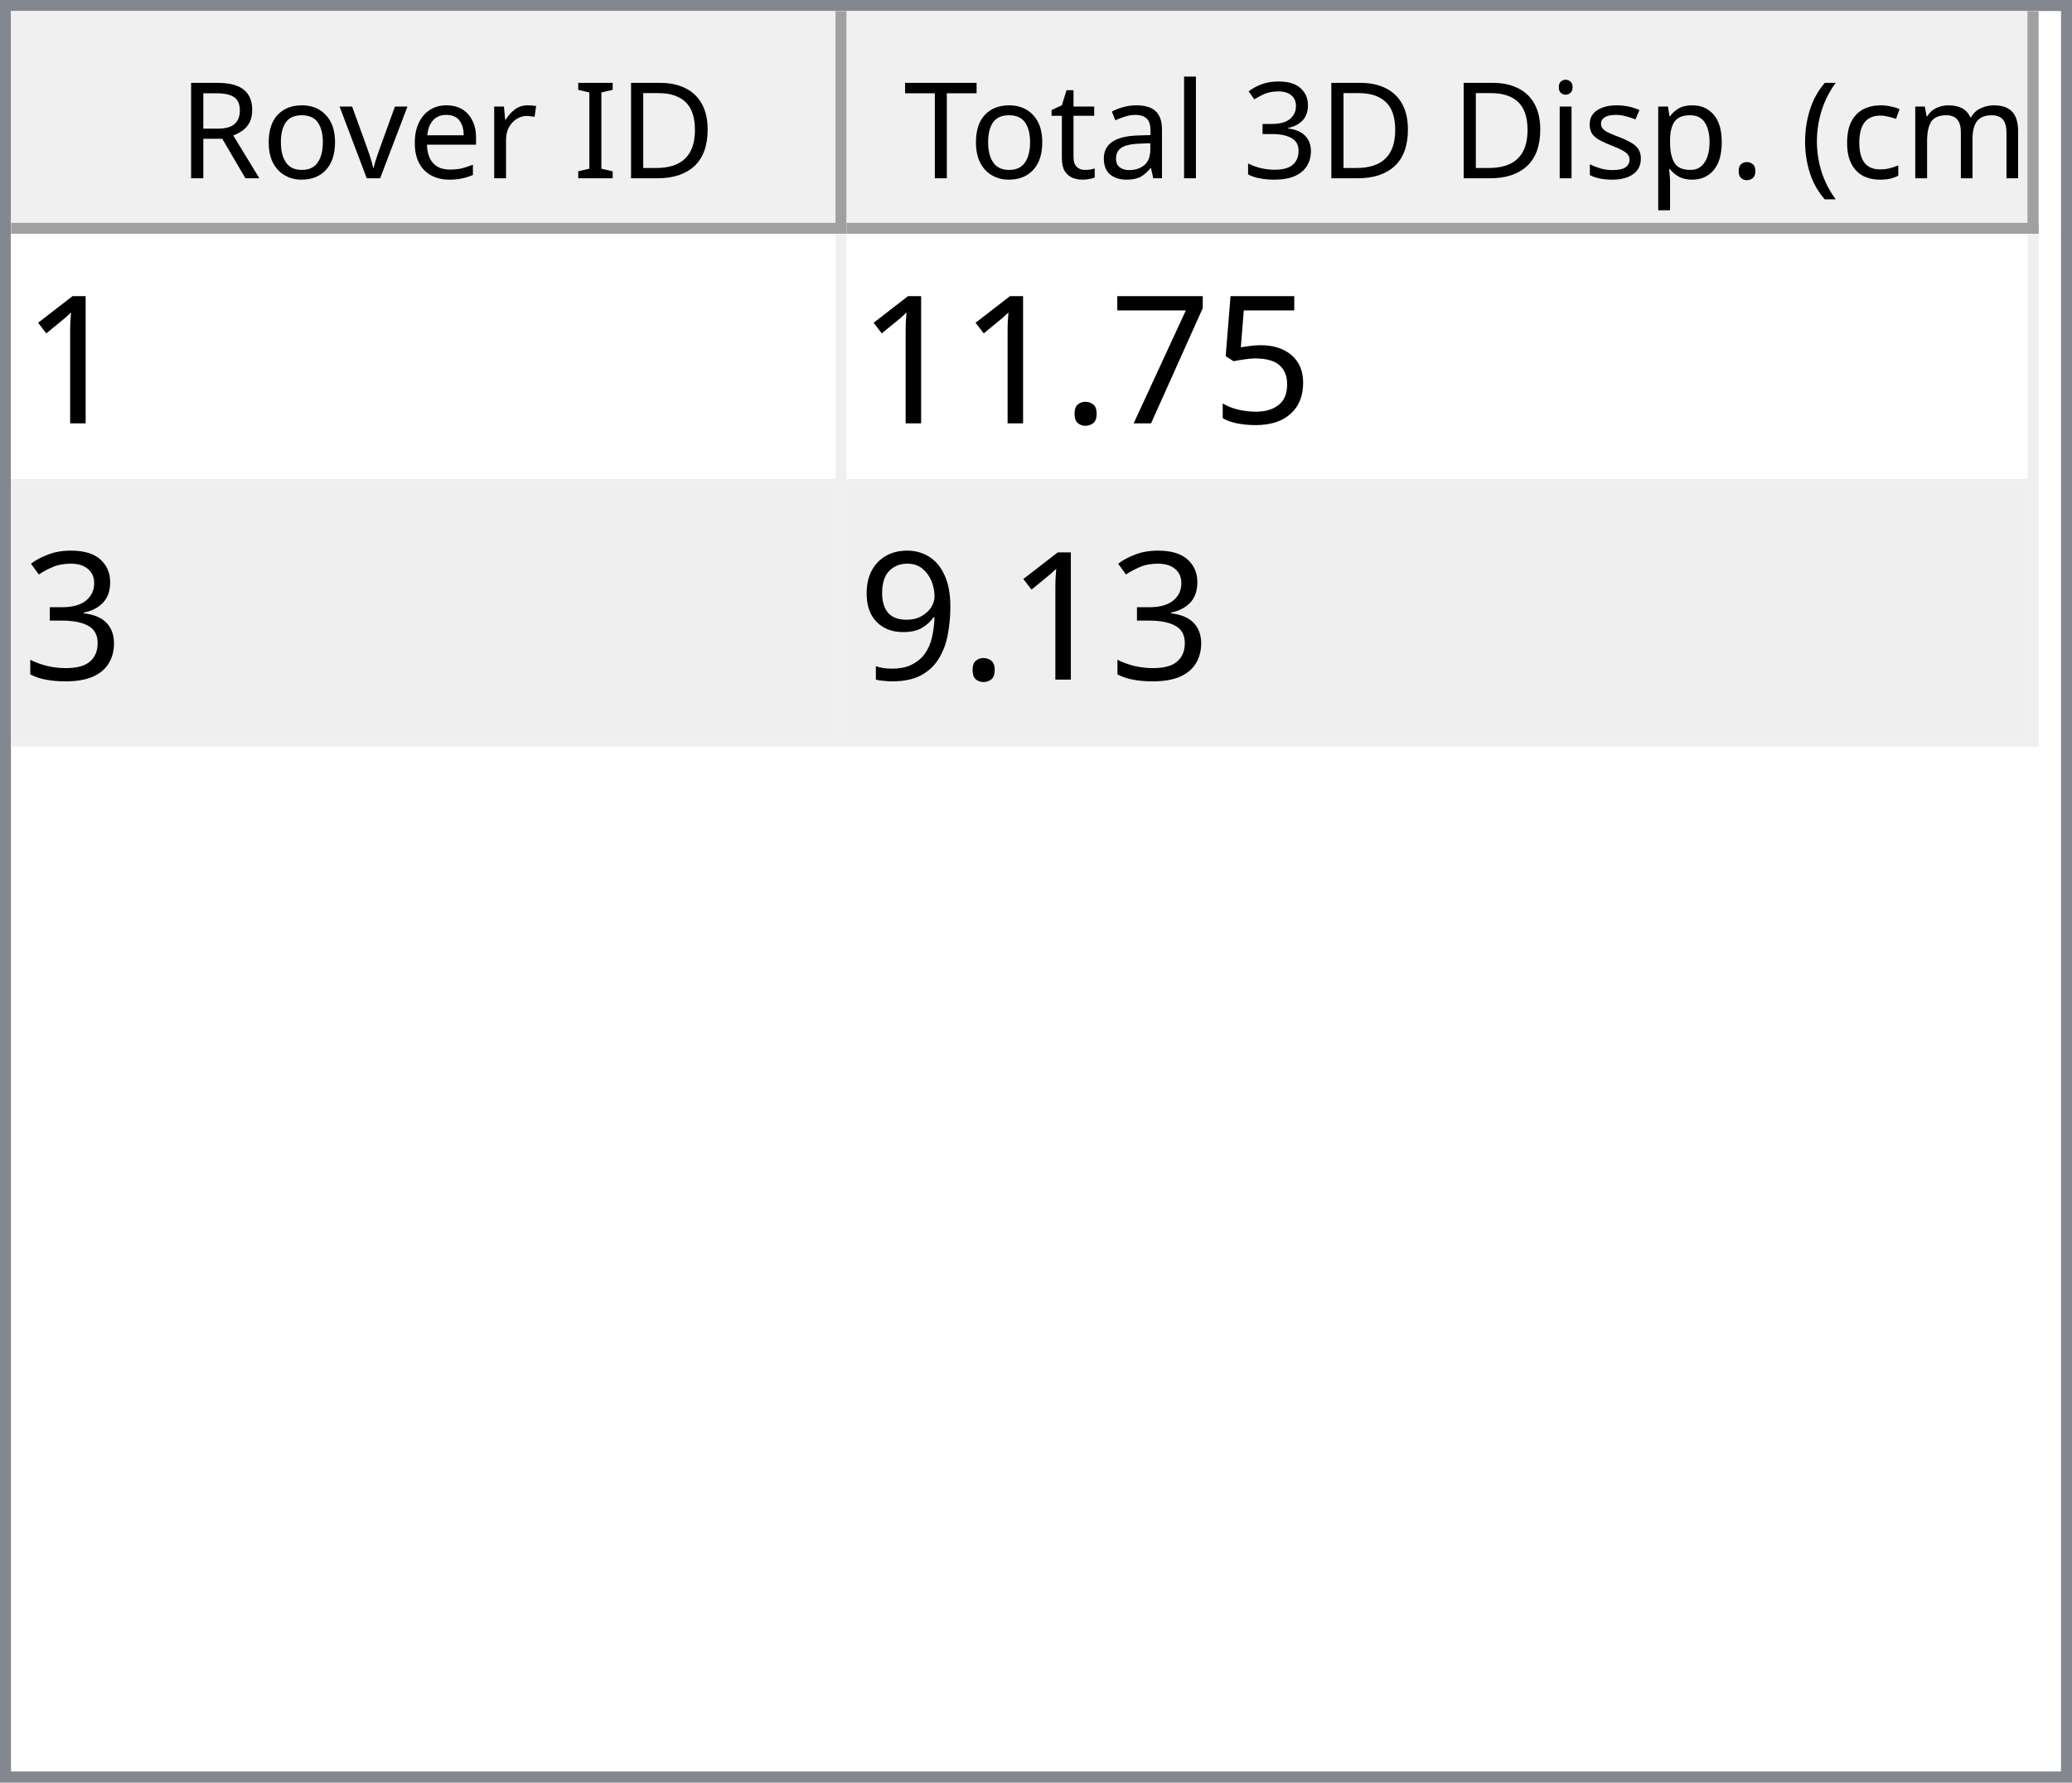
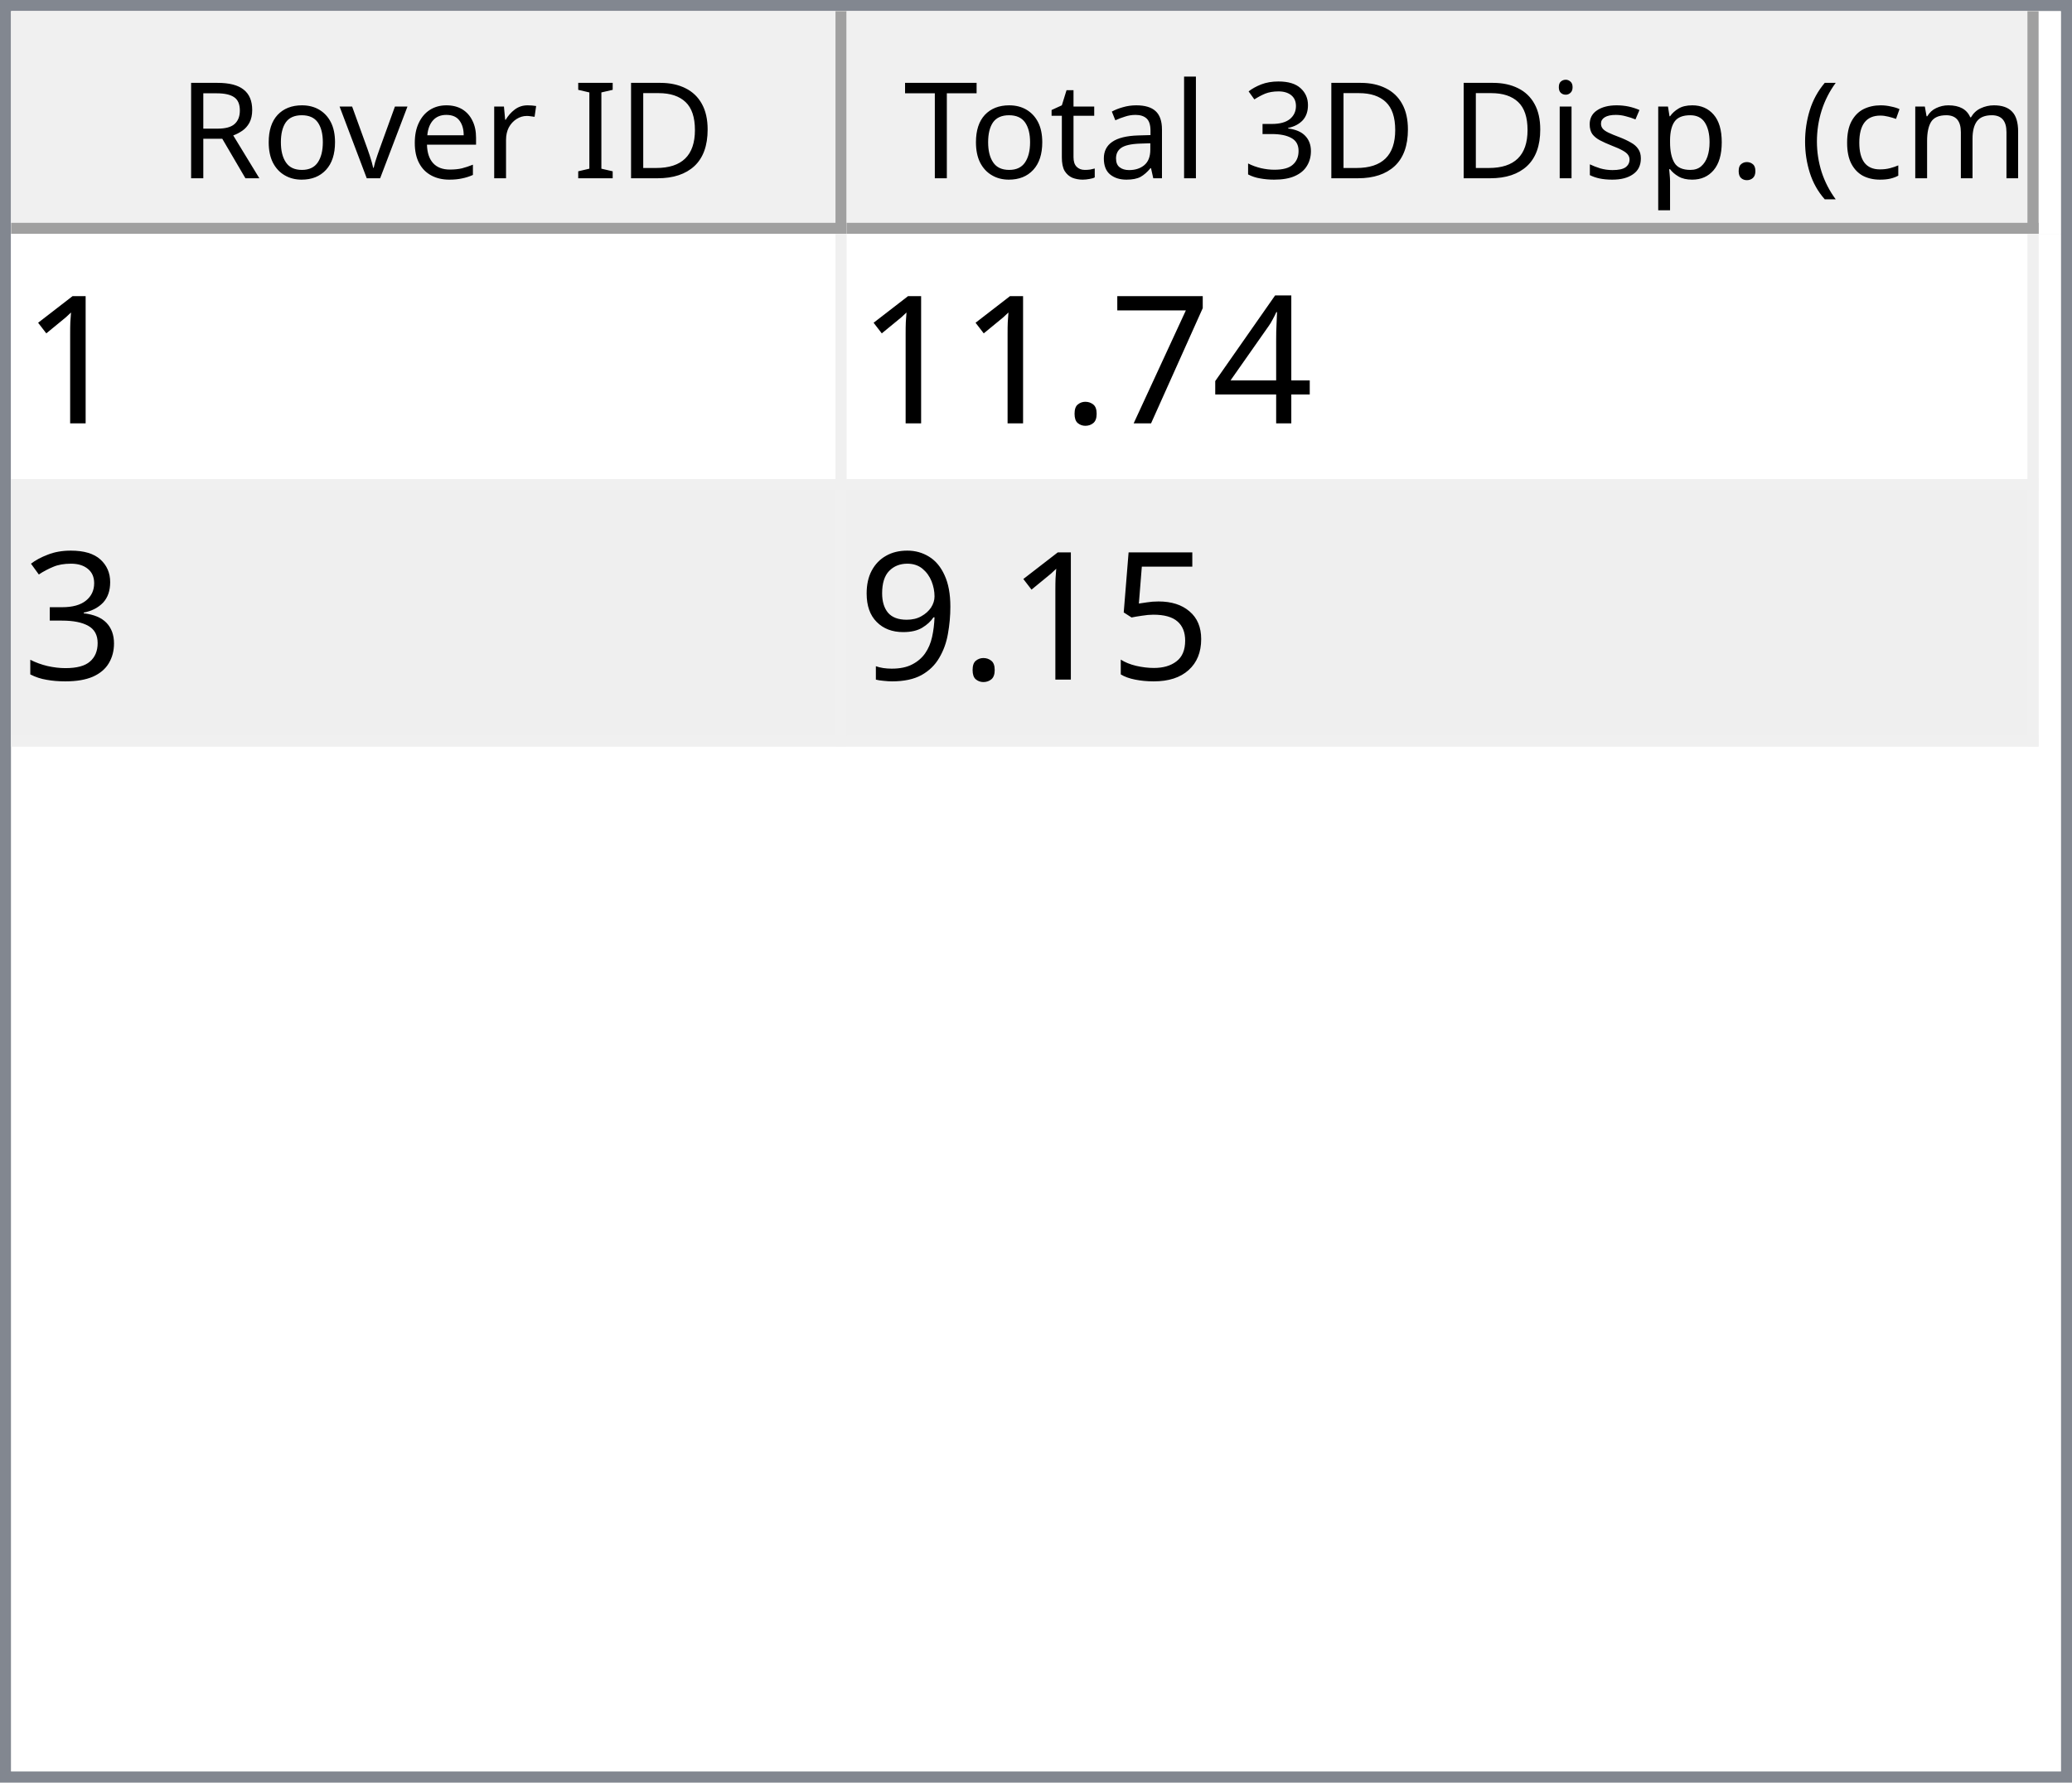
<svg xmlns="http://www.w3.org/2000/svg" style="fill-opacity:1; color-rendering:auto; color-interpolation:auto; text-rendering:auto; stroke:black; stroke-linecap:square; stroke-miterlimit:10; shape-rendering:auto; stroke-opacity:1; fill:black; stroke-dasharray:none; font-weight:normal; stroke-width:1; font-family:'Dialog'; font-style:normal; stroke-linejoin:miter; font-size:12px; stroke-dashoffset:0; image-rendering:auto;" width="186" height="160">
  <defs id="genericDefs" />
  <g>
    <defs id="defs1">
      <clipPath clipPathUnits="userSpaceOnUse" id="clipPath1">
        <path d="M0 0 L186 0 L186 160 L0 160 L0 0 Z" />
      </clipPath>
      <clipPath clipPathUnits="userSpaceOnUse" id="clipPath2">
        <path d="M0 0 L0 160 L186 160 L186 0 Z" />
      </clipPath>
      <clipPath clipPathUnits="userSpaceOnUse" id="clipPath3">
        <path d="M0 0 L0 20 L184 20 L184 0 Z" />
      </clipPath>
      <clipPath clipPathUnits="userSpaceOnUse" id="clipPath4">
        <path d="M0 0 L0 20 L75 20 L75 0 Z" />
      </clipPath>
      <clipPath clipPathUnits="userSpaceOnUse" id="clipPath5">
        <path d="M1 1 L1 19 L74 19 L74 1 Z" />
      </clipPath>
      <clipPath clipPathUnits="userSpaceOnUse" id="clipPath6">
        <path d="M0 0 L0 18 L73 18 L73 0 Z" />
      </clipPath>
      <clipPath clipPathUnits="userSpaceOnUse" id="clipPath7">
        <path d="M-0.5 -0.5 L-0.5 19.5 L74.5 19.5 L74.5 -0.5 Z" />
      </clipPath>
      <clipPath clipPathUnits="userSpaceOnUse" id="clipPath8">
        <path d="M0 0 L0 20 L107 20 L107 0 Z" />
      </clipPath>
      <clipPath clipPathUnits="userSpaceOnUse" id="clipPath9">
        <path d="M1 1 L1 19 L106 19 L106 1 Z" />
      </clipPath>
      <clipPath clipPathUnits="userSpaceOnUse" id="clipPath10">
        <path d="M0 0 L0 18 L105 18 L105 0 Z" />
      </clipPath>
      <clipPath clipPathUnits="userSpaceOnUse" id="clipPath11">
        <path d="M-0.5 -0.5 L-0.5 19.5 L106.5 19.5 L106.5 -0.5 Z" />
      </clipPath>
      <clipPath clipPathUnits="userSpaceOnUse" id="clipPath12">
        <path d="M0 0 L0 138 L184 138 L184 0 Z" />
      </clipPath>
      <clipPath clipPathUnits="userSpaceOnUse" id="clipPath13">
        <path d="M0 0 L0 46 L182 46 L182 0 Z" />
      </clipPath>
      <clipPath clipPathUnits="userSpaceOnUse" id="clipPath14">
        <path d="M-0.5 -0.5 L-0.5 45.5 L181.5 45.5 L181.5 -0.5 Z" />
      </clipPath>
      <clipPath clipPathUnits="userSpaceOnUse" id="clipPath15">
        <path d="M0 0 L0 22 L74 22 L74 0 Z" />
      </clipPath>
      <clipPath clipPathUnits="userSpaceOnUse" id="clipPath16">
        <path d="M0 0 L0 22 L106 22 L106 0 Z" />
      </clipPath>
      <font horiz-adv-x="64.551" id="font1">
        <font-face ascent="107.91" descent="25.098" units-per-em="100" style="font-style:normal; font-family:Segoe UI; font-weight:normal;" />
        <missing-glyph horiz-adv-x="64.551" d="M8.109 0 L8.109 68.266 L56.453 68.266 L56.453 0 L8.109 0 ZM15.328 7.234 L49.219 7.234 L49.219 61.031 L15.328 61.031 L15.328 7.234 Z" />
        <glyph unicode="D" horiz-adv-x="70.117" d="M9.188 0 L9.188 70.016 L28.516 70.016 Q65.531 70.016 65.531 35.891 Q65.531 19.672 55.25 9.836 Q44.969 0 27.734 0 L9.188 0 ZM17.391 62.594 L17.391 7.422 L27.828 7.422 Q41.609 7.422 49.273 14.797 Q56.938 22.172 56.938 35.688 Q56.938 62.594 28.328 62.594 L17.391 62.594 Z" />
        <glyph unicode="I" horiz-adv-x="26.611" d="M17.391 0 L9.188 0 L9.188 70.016 L17.391 70.016 L17.391 0 Z" />
        <glyph unicode=" " horiz-adv-x="27.393" d="" />
        <glyph unicode="r" horiz-adv-x="34.766" d="M34.188 41.891 Q32.078 43.5 28.125 43.5 Q23 43.5 19.555 38.672 Q16.109 33.844 16.109 25.484 L16.109 0 L8.109 0 L8.109 50 L16.109 50 L16.109 39.703 L16.312 39.703 Q18.016 44.969 21.531 47.922 Q25.047 50.875 29.391 50.875 Q32.516 50.875 34.188 50.203 L34.188 41.891 Z" />
        <glyph unicode="e" horiz-adv-x="52.295" d="M48.297 23 L12.984 23 Q13.188 14.656 17.484 10.109 Q21.781 5.562 29.297 5.562 Q37.75 5.562 44.828 11.141 L44.828 3.609 Q38.234 -1.172 27.391 -1.172 Q16.797 -1.172 10.742 5.641 Q4.688 12.453 4.688 24.812 Q4.688 36.469 11.305 43.82 Q17.922 51.172 27.734 51.172 Q37.547 51.172 42.922 44.828 Q48.297 38.484 48.297 27.203 L48.297 23 ZM40.094 29.781 Q40.047 36.719 36.75 40.578 Q33.453 44.438 27.594 44.438 Q21.922 44.438 17.969 40.383 Q14.016 36.328 13.094 29.781 L40.094 29.781 Z" />
        <glyph unicode="v" horiz-adv-x="47.9" d="M47.406 50 L27.484 0 L19.625 0 L0.688 50 L9.469 50 L22.172 13.672 Q23.578 9.672 23.922 6.688 L24.125 6.688 Q24.609 10.453 25.688 13.484 L38.969 50 L47.406 50 Z" />
        <glyph unicode="o" horiz-adv-x="58.594" d="M29 -1.172 Q17.922 -1.172 11.305 5.836 Q4.688 12.844 4.688 24.422 Q4.688 37.016 11.57 44.094 Q18.453 51.172 30.172 51.172 Q41.359 51.172 47.633 44.289 Q53.906 37.406 53.906 25.203 Q53.906 13.234 47.141 6.031 Q40.375 -1.172 29 -1.172 ZM29.594 44.438 Q21.875 44.438 17.383 39.188 Q12.891 33.938 12.891 24.703 Q12.891 15.828 17.43 10.695 Q21.969 5.562 29.594 5.562 Q37.359 5.562 41.531 10.594 Q45.703 15.625 45.703 24.906 Q45.703 34.281 41.531 39.359 Q37.359 44.438 29.594 44.438 Z" />
        <glyph unicode="R" horiz-adv-x="59.814" d="M59.375 0 L49.609 0 L37.891 19.625 Q36.281 22.359 34.766 24.289 Q33.25 26.219 31.664 27.438 Q30.078 28.656 28.25 29.219 Q26.422 29.781 24.125 29.781 L17.391 29.781 L17.391 0 L9.188 0 L9.188 70.016 L30.078 70.016 Q34.672 70.016 38.555 68.867 Q42.438 67.719 45.289 65.375 Q48.141 63.031 49.758 59.547 Q51.375 56.062 51.375 51.375 Q51.375 47.703 50.273 44.656 Q49.172 41.609 47.148 39.211 Q45.125 36.812 42.266 35.133 Q39.406 33.453 35.844 32.516 L35.844 32.328 Q37.594 31.547 38.891 30.547 Q40.188 29.547 41.359 28.18 Q42.531 26.812 43.68 25.078 Q44.828 23.344 46.234 21.047 L59.375 0 ZM17.391 62.594 L17.391 37.203 L28.516 37.203 Q31.594 37.203 34.203 38.133 Q36.812 39.062 38.719 40.797 Q40.625 42.531 41.703 45.047 Q42.781 47.562 42.781 50.688 Q42.781 56.297 39.141 59.445 Q35.5 62.594 28.609 62.594 L17.391 62.594 Z" />
        <glyph unicode=")" horiz-adv-x="30.176" d="M8.297 -15.922 L1.172 -15.922 Q16.406 2.344 16.406 26.812 Q16.406 51.469 1.078 70.016 L8.297 70.016 Q23.531 52.156 23.531 26.703 Q23.531 1.375 8.297 -15.922 Z" />
        <glyph unicode="m" horiz-adv-x="86.133" d="M79.109 0 L71.094 0 L71.094 28.719 Q71.094 37.016 68.531 40.727 Q65.969 44.438 59.906 44.438 Q54.781 44.438 51.195 39.75 Q47.609 35.062 47.609 28.516 L47.609 0 L39.594 0 L39.594 29.688 Q39.594 44.438 28.219 44.438 Q22.953 44.438 19.531 40.016 Q16.109 35.594 16.109 28.516 L16.109 0 L8.109 0 L8.109 50 L16.109 50 L16.109 42.094 L16.312 42.094 Q21.625 51.172 31.844 51.172 Q36.969 51.172 40.773 48.312 Q44.578 45.453 46 40.828 Q51.562 51.172 62.594 51.172 Q79.109 51.172 79.109 30.812 L79.109 0 Z" />
        <glyph unicode="c" horiz-adv-x="46.191" d="M42.188 2.297 Q36.422 -1.172 28.516 -1.172 Q17.828 -1.172 11.258 5.789 Q4.688 12.75 4.688 23.828 Q4.688 36.188 11.766 43.68 Q18.844 51.172 30.672 51.172 Q37.25 51.172 42.281 48.734 L42.281 40.531 Q36.719 44.438 30.375 44.438 Q22.703 44.438 17.797 38.945 Q12.891 33.453 12.891 24.516 Q12.891 15.719 17.508 10.641 Q22.125 5.562 29.891 5.562 Q36.422 5.562 42.188 9.906 L42.188 2.297 Z" />
        <glyph unicode="(" horiz-adv-x="30.176" d="M29.109 -15.922 L21.969 -15.922 Q6.844 1.375 6.844 26.703 Q6.844 52.156 21.969 70.016 L29.203 70.016 Q13.875 51.469 13.875 26.812 Q13.875 2.344 29.109 -15.922 Z" />
        <glyph unicode="." horiz-adv-x="21.68" d="M10.891 -1.078 Q8.641 -1.078 7.055 0.539 Q5.469 2.156 5.469 4.391 Q5.469 6.641 7.055 8.273 Q8.641 9.906 10.891 9.906 Q13.188 9.906 14.797 8.273 Q16.406 6.641 16.406 4.391 Q16.406 2.156 14.797 0.539 Q13.188 -1.078 10.891 -1.078 Z" />
        <glyph unicode="p" horiz-adv-x="58.789" d="M16.312 7.234 L16.109 7.234 L16.109 -23 L8.109 -23 L8.109 50 L16.109 50 L16.109 41.219 L16.312 41.219 Q22.219 51.172 33.594 51.172 Q43.266 51.172 48.688 44.461 Q54.109 37.75 54.109 26.469 Q54.109 13.922 48 6.375 Q41.891 -1.172 31.297 -1.172 Q21.578 -1.172 16.312 7.234 ZM16.109 27.391 L16.109 20.406 Q16.109 14.203 20.141 9.883 Q24.172 5.562 30.375 5.562 Q37.641 5.562 41.773 11.133 Q45.906 16.703 45.906 26.609 Q45.906 34.969 42.047 39.703 Q38.188 44.438 31.594 44.438 Q24.609 44.438 20.359 39.578 Q16.109 34.719 16.109 27.391 Z" />
        <glyph unicode="s" horiz-adv-x="42.432" d="M5.078 1.812 L5.078 10.406 Q11.625 5.562 19.484 5.562 Q30.031 5.562 30.031 12.594 Q30.031 14.594 29.125 15.992 Q28.219 17.391 26.68 18.461 Q25.141 19.531 23.07 20.383 Q21 21.234 18.609 22.172 Q15.281 23.484 12.766 24.828 Q10.25 26.172 8.57 27.859 Q6.891 29.547 6.031 31.695 Q5.172 33.844 5.172 36.719 Q5.172 40.234 6.789 42.945 Q8.406 45.656 11.086 47.484 Q13.766 49.312 17.211 50.242 Q20.656 51.172 24.312 51.172 Q30.812 51.172 35.938 48.922 L35.938 40.828 Q30.422 44.438 23.25 44.438 Q21 44.438 19.195 43.922 Q17.391 43.406 16.094 42.477 Q14.797 41.547 14.086 40.258 Q13.375 38.969 13.375 37.406 Q13.375 35.453 14.086 34.133 Q14.797 32.812 16.164 31.789 Q17.531 30.766 19.484 29.938 Q21.438 29.109 23.922 28.125 Q27.25 26.859 29.883 25.516 Q32.516 24.172 34.375 22.484 Q36.234 20.797 37.234 18.602 Q38.234 16.406 38.234 13.375 Q38.234 9.672 36.602 6.938 Q34.969 4.203 32.234 2.398 Q29.5 0.594 25.93 -0.289 Q22.359 -1.172 18.453 -1.172 Q10.75 -1.172 5.078 1.812 Z" />
        <glyph unicode="i" horiz-adv-x="24.219" d="M12.203 62.703 Q10.062 62.703 8.547 64.164 Q7.031 65.625 7.031 67.875 Q7.031 70.125 8.547 71.609 Q10.062 73.094 12.203 73.094 Q14.406 73.094 15.945 71.609 Q17.484 70.125 17.484 67.875 Q17.484 65.719 15.945 64.211 Q14.406 62.703 12.203 62.703 ZM16.109 0 L8.109 0 L8.109 50 L16.109 50 L16.109 0 Z" />
        <glyph unicode="3" horiz-adv-x="53.906" d="M46.531 19.828 Q46.531 15.094 44.75 11.211 Q42.969 7.328 39.719 4.57 Q36.469 1.812 31.93 0.297 Q27.391 -1.219 21.922 -1.219 Q11.922 -1.219 6 2.594 L6 11.188 Q13.094 5.609 22.219 5.609 Q25.875 5.609 28.828 6.539 Q31.781 7.469 33.906 9.227 Q36.031 10.984 37.18 13.477 Q38.328 15.969 38.328 19.094 Q38.328 32.812 18.797 32.812 L12.984 32.812 L12.984 39.594 L18.5 39.594 Q35.797 39.594 35.797 52.484 Q35.797 64.406 22.609 64.406 Q15.188 64.406 8.688 59.422 L8.688 67.188 Q15.375 71.188 24.609 71.188 Q29 71.188 32.57 69.969 Q36.141 68.75 38.68 66.555 Q41.219 64.359 42.609 61.281 Q44 58.203 44 54.5 Q44 40.672 30.031 36.719 L30.031 36.531 Q33.594 36.141 36.625 34.797 Q39.656 33.453 41.852 31.305 Q44.047 29.156 45.289 26.25 Q46.531 23.344 46.531 19.828 Z" />
        <glyph unicode="l" horiz-adv-x="24.219" d="M16.109 0 L8.109 0 L8.109 74.031 L16.109 74.031 L16.109 0 Z" />
        <glyph unicode="a" horiz-adv-x="50.879" d="M43.891 0 L35.891 0 L35.891 7.812 L35.688 7.812 Q30.469 -1.172 20.312 -1.172 Q12.844 -1.172 8.617 2.781 Q4.391 6.734 4.391 13.281 Q4.391 27.297 20.906 29.594 L35.891 31.688 Q35.891 44.438 25.594 44.438 Q16.547 44.438 9.281 38.281 L9.281 46.484 Q16.656 51.172 26.266 51.172 Q43.891 51.172 43.891 32.516 L43.891 0 ZM35.891 25.297 L23.828 23.641 Q18.266 22.859 15.43 20.875 Q12.594 18.891 12.594 13.875 Q12.594 10.203 15.211 7.883 Q17.828 5.562 22.172 5.562 Q28.125 5.562 32.008 9.742 Q35.891 13.922 35.891 20.312 L35.891 25.297 Z" />
        <glyph unicode="t" horiz-adv-x="33.887" d="M31.297 0.484 Q28.469 -1.078 23.828 -1.078 Q10.688 -1.078 10.688 13.578 L10.688 43.172 L2.094 43.172 L2.094 50 L10.688 50 L10.688 62.203 L18.703 64.797 L18.703 50 L31.297 50 L31.297 43.172 L18.703 43.172 L18.703 14.984 Q18.703 9.969 20.414 7.82 Q22.125 5.672 26.078 5.672 Q29.109 5.672 31.297 7.328 L31.297 0.484 Z" />
        <glyph unicode="T" horiz-adv-x="52.393" d="M50.594 62.594 L30.375 62.594 L30.375 0 L22.172 0 L22.172 62.594 L2 62.594 L2 70.016 L50.594 70.016 L50.594 62.594 Z" />
      </font>
      <font horiz-adv-x="75.0" id="font2">
        <font-face ascent="100.537" descent="21.973" units-per-em="100" style="font-style:normal; font-family:sans-serif; font-weight:normal;" />
        <missing-glyph horiz-adv-x="75.0" d="M12.5 0 L12.5 62.5 L62.5 62.5 L62.5 0 L12.5 0 ZM14.062 1.562 L60.938 1.562 L60.938 60.938 L14.062 60.938 L14.062 1.562 Z" />
        <glyph unicode="1" horiz-adv-x="55.615" d="M37.25 0 L28.469 0 L28.469 56 Q25.297 52.984 20.141 49.953 Q14.984 46.922 10.891 45.406 L10.891 53.906 Q18.266 57.375 23.781 62.305 Q29.297 67.234 31.594 71.875 L37.25 71.875 L37.25 0 Z" />
-         <glyph unicode="5" horiz-adv-x="55.615" d="M4.156 18.75 L13.375 19.531 Q14.406 12.797 18.141 9.398 Q21.875 6 27.156 6 Q33.5 6 37.891 10.789 Q42.281 15.578 42.281 23.484 Q42.281 31 38.062 35.352 Q33.844 39.703 27 39.703 Q22.75 39.703 19.336 37.773 Q15.922 35.844 13.969 32.766 L5.719 33.844 L12.641 70.609 L48.25 70.609 L48.25 62.203 L19.672 62.203 L15.828 42.969 Q22.266 47.469 29.344 47.469 Q38.719 47.469 45.164 40.969 Q51.609 34.469 51.609 24.266 Q51.609 14.547 45.953 7.469 Q39.062 -1.219 27.156 -1.219 Q17.391 -1.219 11.211 4.25 Q5.031 9.719 4.156 18.75 Z" />
+         <glyph unicode="4" horiz-adv-x="55.615" d="M32.328 0 L32.328 17.141 L1.266 17.141 L1.266 25.203 L33.938 71.578 L41.109 71.578 L41.109 25.203 L50.781 25.203 L50.781 17.141 L41.109 17.141 L41.109 0 L32.328 0 ZM32.328 25.203 L32.328 57.469 L9.906 25.203 L32.328 25.203 Z" />
        <glyph unicode="7" horiz-adv-x="55.615" d="M4.734 62.203 L4.734 70.656 L51.078 70.656 L51.078 63.812 Q44.234 56.547 37.523 44.484 Q30.812 32.422 27.156 19.672 Q24.516 10.688 23.781 0 L14.75 0 Q14.891 8.453 18.062 20.414 Q21.234 32.375 27.172 43.484 Q33.109 54.594 39.797 62.203 L4.734 62.203 Z" />
        <glyph unicode="." horiz-adv-x="27.783" d="M9.078 0 L9.078 10.016 L19.094 10.016 L19.094 0 L9.078 0 Z" />
        <glyph unicode="3" horiz-adv-x="55.615" d="M4.203 18.891 L12.984 20.062 Q14.5 12.594 18.141 9.297 Q21.781 6 27 6 Q33.203 6 37.477 10.297 Q41.75 14.594 41.75 20.953 Q41.75 27 37.797 30.93 Q33.844 34.859 27.734 34.859 Q25.25 34.859 21.531 33.891 L22.516 41.609 Q23.391 41.5 23.922 41.5 Q29.547 41.5 34.039 44.43 Q38.531 47.359 38.531 53.469 Q38.531 58.297 35.258 61.477 Q31.984 64.656 26.812 64.656 Q21.688 64.656 18.266 61.43 Q14.844 58.203 13.875 51.766 L5.078 53.328 Q6.688 62.156 12.398 67.016 Q18.109 71.875 26.609 71.875 Q32.469 71.875 37.398 69.359 Q42.328 66.844 44.945 62.5 Q47.562 58.156 47.562 53.266 Q47.562 48.641 45.07 44.828 Q42.578 41.016 37.703 38.766 Q44.047 37.312 47.562 32.695 Q51.078 28.078 51.078 21.141 Q51.078 11.766 44.242 5.25 Q37.406 -1.266 26.953 -1.266 Q17.531 -1.266 11.305 4.352 Q5.078 9.969 4.203 18.891 Z" />
+         <glyph unicode="5" horiz-adv-x="55.615" d="M4.156 18.75 L13.375 19.531 Q14.406 12.797 18.141 9.398 Q21.875 6 27.156 6 Q33.5 6 37.891 10.789 Q42.281 15.578 42.281 23.484 Q42.281 31 38.062 35.352 Q33.844 39.703 27 39.703 Q22.75 39.703 19.336 37.773 Q15.922 35.844 13.969 32.766 L5.719 33.844 L12.641 70.609 L48.25 70.609 L48.25 62.203 L19.672 62.203 L15.828 42.969 Q22.266 47.469 29.344 47.469 Q38.719 47.469 45.164 40.969 Q51.609 34.469 51.609 24.266 Q51.609 14.547 45.953 7.469 Q39.062 -1.219 27.156 -1.219 Q17.391 -1.219 11.211 4.25 Q5.031 9.719 4.156 18.75 Z" />
        <glyph unicode="9" horiz-adv-x="55.615" d="M5.469 16.547 L13.922 17.328 Q14.984 11.375 18.016 8.688 Q21.047 6 25.781 6 Q29.828 6 32.883 7.859 Q35.938 9.719 37.891 12.82 Q39.844 15.922 41.164 21.195 Q42.484 26.469 42.484 31.938 Q42.484 32.516 42.438 33.688 Q39.797 29.5 35.234 26.883 Q30.672 24.266 25.344 24.266 Q16.453 24.266 10.305 30.711 Q4.156 37.156 4.156 47.703 Q4.156 58.594 10.578 65.234 Q17 71.875 26.656 71.875 Q33.641 71.875 39.43 68.117 Q45.219 64.359 48.219 57.398 Q51.219 50.438 51.219 37.25 Q51.219 23.531 48.242 15.406 Q45.266 7.281 39.383 3.031 Q33.5 -1.219 25.594 -1.219 Q17.188 -1.219 11.867 3.445 Q6.547 8.109 5.469 16.547 ZM41.453 48.141 Q41.453 55.719 37.43 60.156 Q33.406 64.594 27.734 64.594 Q21.875 64.594 17.531 59.812 Q13.188 55.031 13.188 47.406 Q13.188 40.578 17.312 36.305 Q21.438 32.031 27.484 32.031 Q33.594 32.031 37.523 36.305 Q41.453 40.578 41.453 48.141 Z" />
      </font>
    </defs>
    <g style="fill:white; stroke:white;">
      <rect x="0" y="0" width="186" style="clip-path:url(#clipPath1); stroke:none;" height="160" />
    </g>
    <g style="fill:white; text-rendering:optimizeSpeed; color-rendering:optimizeSpeed; image-rendering:optimizeSpeed; shape-rendering:crispEdges; stroke:white; color-interpolation:sRGB;">
      <rect x="0" width="186" height="160" y="0" style="stroke:none;" />
      <path style="stroke:none;" d="M0 160 L186 160 L186 0 L0 0 Z" />
    </g>
    <g style="fill:rgb(240,240,240); font-family:'Segoe UI'; stroke:rgb(240,240,240);">
      <rect x="0" y="0" width="186" style="clip-path:url(#clipPath2); stroke:none;" height="160" />
    </g>
    <g style="fill:rgb(130,135,144); font-family:'Segoe UI'; stroke:rgb(130,135,144);">
      <path d="M0 0 L186 0 L186 160 L0 160 L0 0 ZM1 1 L185 1 L185 159 L1 159 L1 1 Z" style="fill-rule:evenodd; clip-path:url(#clipPath2); stroke:none;" />
    </g>
    <g style="fill:white; font-family:'Segoe UI'; stroke:white;" transform="translate(1,1)">
      <rect x="0" y="0" width="184" style="clip-path:url(#clipPath3); stroke:none;" height="20" />
    </g>
    <g style="fill:rgb(240,240,240); font-family:'Segoe UI'; stroke:rgb(240,240,240);" transform="translate(1,1)">
      <rect x="0" y="0" width="75" style="clip-path:url(#clipPath4); stroke:none;" height="20" />
    </g>
    <g style="font-family:'Segoe UI';" transform="translate(2,2)">
      <text x="14" xml:space="preserve" y="14" style="clip-path:url(#clipPath6); stroke:none;">Rover ID</text>
    </g>
    <g style="fill:rgb(160,160,160); font-family:'Segoe UI'; stroke:rgb(160,160,160); stroke-linejoin:bevel;" transform="translate(1.5,1.5)">
      <line x1="74" x2="74" y1="0" style="fill:none; clip-path:url(#clipPath7);" y2="19" />
    </g>
    <g style="fill:rgb(160,160,160); font-family:'Segoe UI'; stroke:rgb(160,160,160); stroke-linejoin:bevel;" transform="matrix(1,0,0,1,1,1) translate(0.5,0.5)">
      <line x1="0" x2="74" y1="19" style="fill:none; clip-path:url(#clipPath7);" y2="19" />
    </g>
    <g style="fill:rgb(240,240,240); font-family:'Segoe UI'; stroke:rgb(240,240,240);" transform="translate(76,1)">
      <rect x="0" y="0" width="107" style="clip-path:url(#clipPath8); stroke:none;" height="20" />
    </g>
    <g style="font-family:'Segoe UI';" transform="translate(77,2)">
      <text x="1" xml:space="preserve" y="14" style="clip-path:url(#clipPath10); stroke:none;"> Total 3D Disp. (cm)</text>
    </g>
    <g style="fill:rgb(160,160,160); font-family:'Segoe UI'; stroke:rgb(160,160,160); stroke-linejoin:bevel;" transform="translate(76.5,1.5)">
      <line x1="106" x2="106" y1="0" style="fill:none; clip-path:url(#clipPath11);" y2="19" />
    </g>
    <g style="fill:rgb(160,160,160); font-family:'Segoe UI'; stroke:rgb(160,160,160); stroke-linejoin:bevel;" transform="matrix(1,0,0,1,76,1) translate(0.5,0.5)">
      <line x1="0" x2="106" y1="19" style="fill:none; clip-path:url(#clipPath11);" y2="19" />
    </g>
    <g style="fill:white; font-family:'Segoe UI'; stroke:white;" transform="translate(1,21)">
      <rect x="0" y="0" width="184" style="clip-path:url(#clipPath12); stroke:none;" height="138" />
    </g>
    <g style="fill:rgb(240,240,240); font-size:16px; font-family:sans-serif; stroke:rgb(240,240,240);" transform="translate(1,21)">
      <rect x="0" y="0" width="182" style="clip-path:url(#clipPath13); stroke:none;" height="46" />
      <line transform="translate(0.5,0.5)" x1="0" x2="181" y1="22" style="clip-path:url(#clipPath14); fill:none; stroke-linejoin:bevel;" y2="22" />
    </g>
    <g transform="matrix(1,0,0,1,1,21) translate(0.5,0.5)" style="fill:rgb(240,240,240); font-size:16px; font-family:sans-serif; stroke:rgb(240,240,240); stroke-linejoin:bevel;">
      <line x1="0" x2="181" y1="45" style="fill:none; clip-path:url(#clipPath14);" y2="45" />
    </g>
    <g transform="matrix(1,0,0,1,1,21) translate(0.5,0.5)" style="fill:rgb(240,240,240); font-size:16px; font-family:sans-serif; stroke:rgb(240,240,240); stroke-linejoin:bevel;">
      <line x1="74" x2="74" y1="0" style="fill:none; clip-path:url(#clipPath14);" y2="45" />
    </g>
    <g transform="matrix(1,0,0,1,1,21) translate(0.5,0.5)" style="fill:rgb(240,240,240); font-size:16px; font-family:sans-serif; stroke:rgb(240,240,240); stroke-linejoin:bevel;">
      <line x1="181" x2="181" y1="0" style="fill:none; clip-path:url(#clipPath14);" y2="45" />
    </g>
    <g style="fill:white; font-size:16px; font-family:sans-serif; stroke:white;" transform="matrix(1,0,0,1,1,21)">
      <rect x="0" y="0" width="74" style="clip-path:url(#clipPath15); stroke:none;" height="22" />
      <text x="1" y="17" style="fill:black; clip-path:url(#clipPath15); stroke:none;" xml:space="preserve">1</text>
    </g>
    <g style="fill:white; font-size:16px; font-family:sans-serif; stroke:white;" transform="matrix(1,0,0,1,1,21) translate(75,0)">
      <rect x="0" y="0" width="106" style="clip-path:url(#clipPath16); stroke:none;" height="22" />
-       <text x="1" y="17" style="fill:black; clip-path:url(#clipPath16); stroke:none;" xml:space="preserve">11.75</text>
+       <text x="1" y="17" style="fill:black; clip-path:url(#clipPath16); stroke:none;" xml:space="preserve">11.74</text>
    </g>
    <g style="fill:rgb(239,239,239); font-size:16px; font-family:sans-serif; stroke:rgb(239,239,239);" transform="matrix(1,0,0,1,1,21) translate(0,23)">
      <rect x="0" y="0" width="74" style="clip-path:url(#clipPath15); stroke:none;" height="22" />
      <text x="1" y="17" style="fill:black; clip-path:url(#clipPath15); stroke:none;" xml:space="preserve">3</text>
    </g>
    <g style="fill:rgb(239,239,239); font-size:16px; font-family:sans-serif; stroke:rgb(239,239,239);" transform="matrix(1,0,0,1,1,21) translate(75,23)">
      <rect x="0" y="0" width="106" style="clip-path:url(#clipPath16); stroke:none;" height="22" />
-       <text x="1" y="17" style="fill:black; clip-path:url(#clipPath16); stroke:none;" xml:space="preserve">9.13</text>
+       <text x="1" y="17" style="fill:black; clip-path:url(#clipPath16); stroke:none;" xml:space="preserve">9.15</text>
    </g>
  </g>
</svg>
